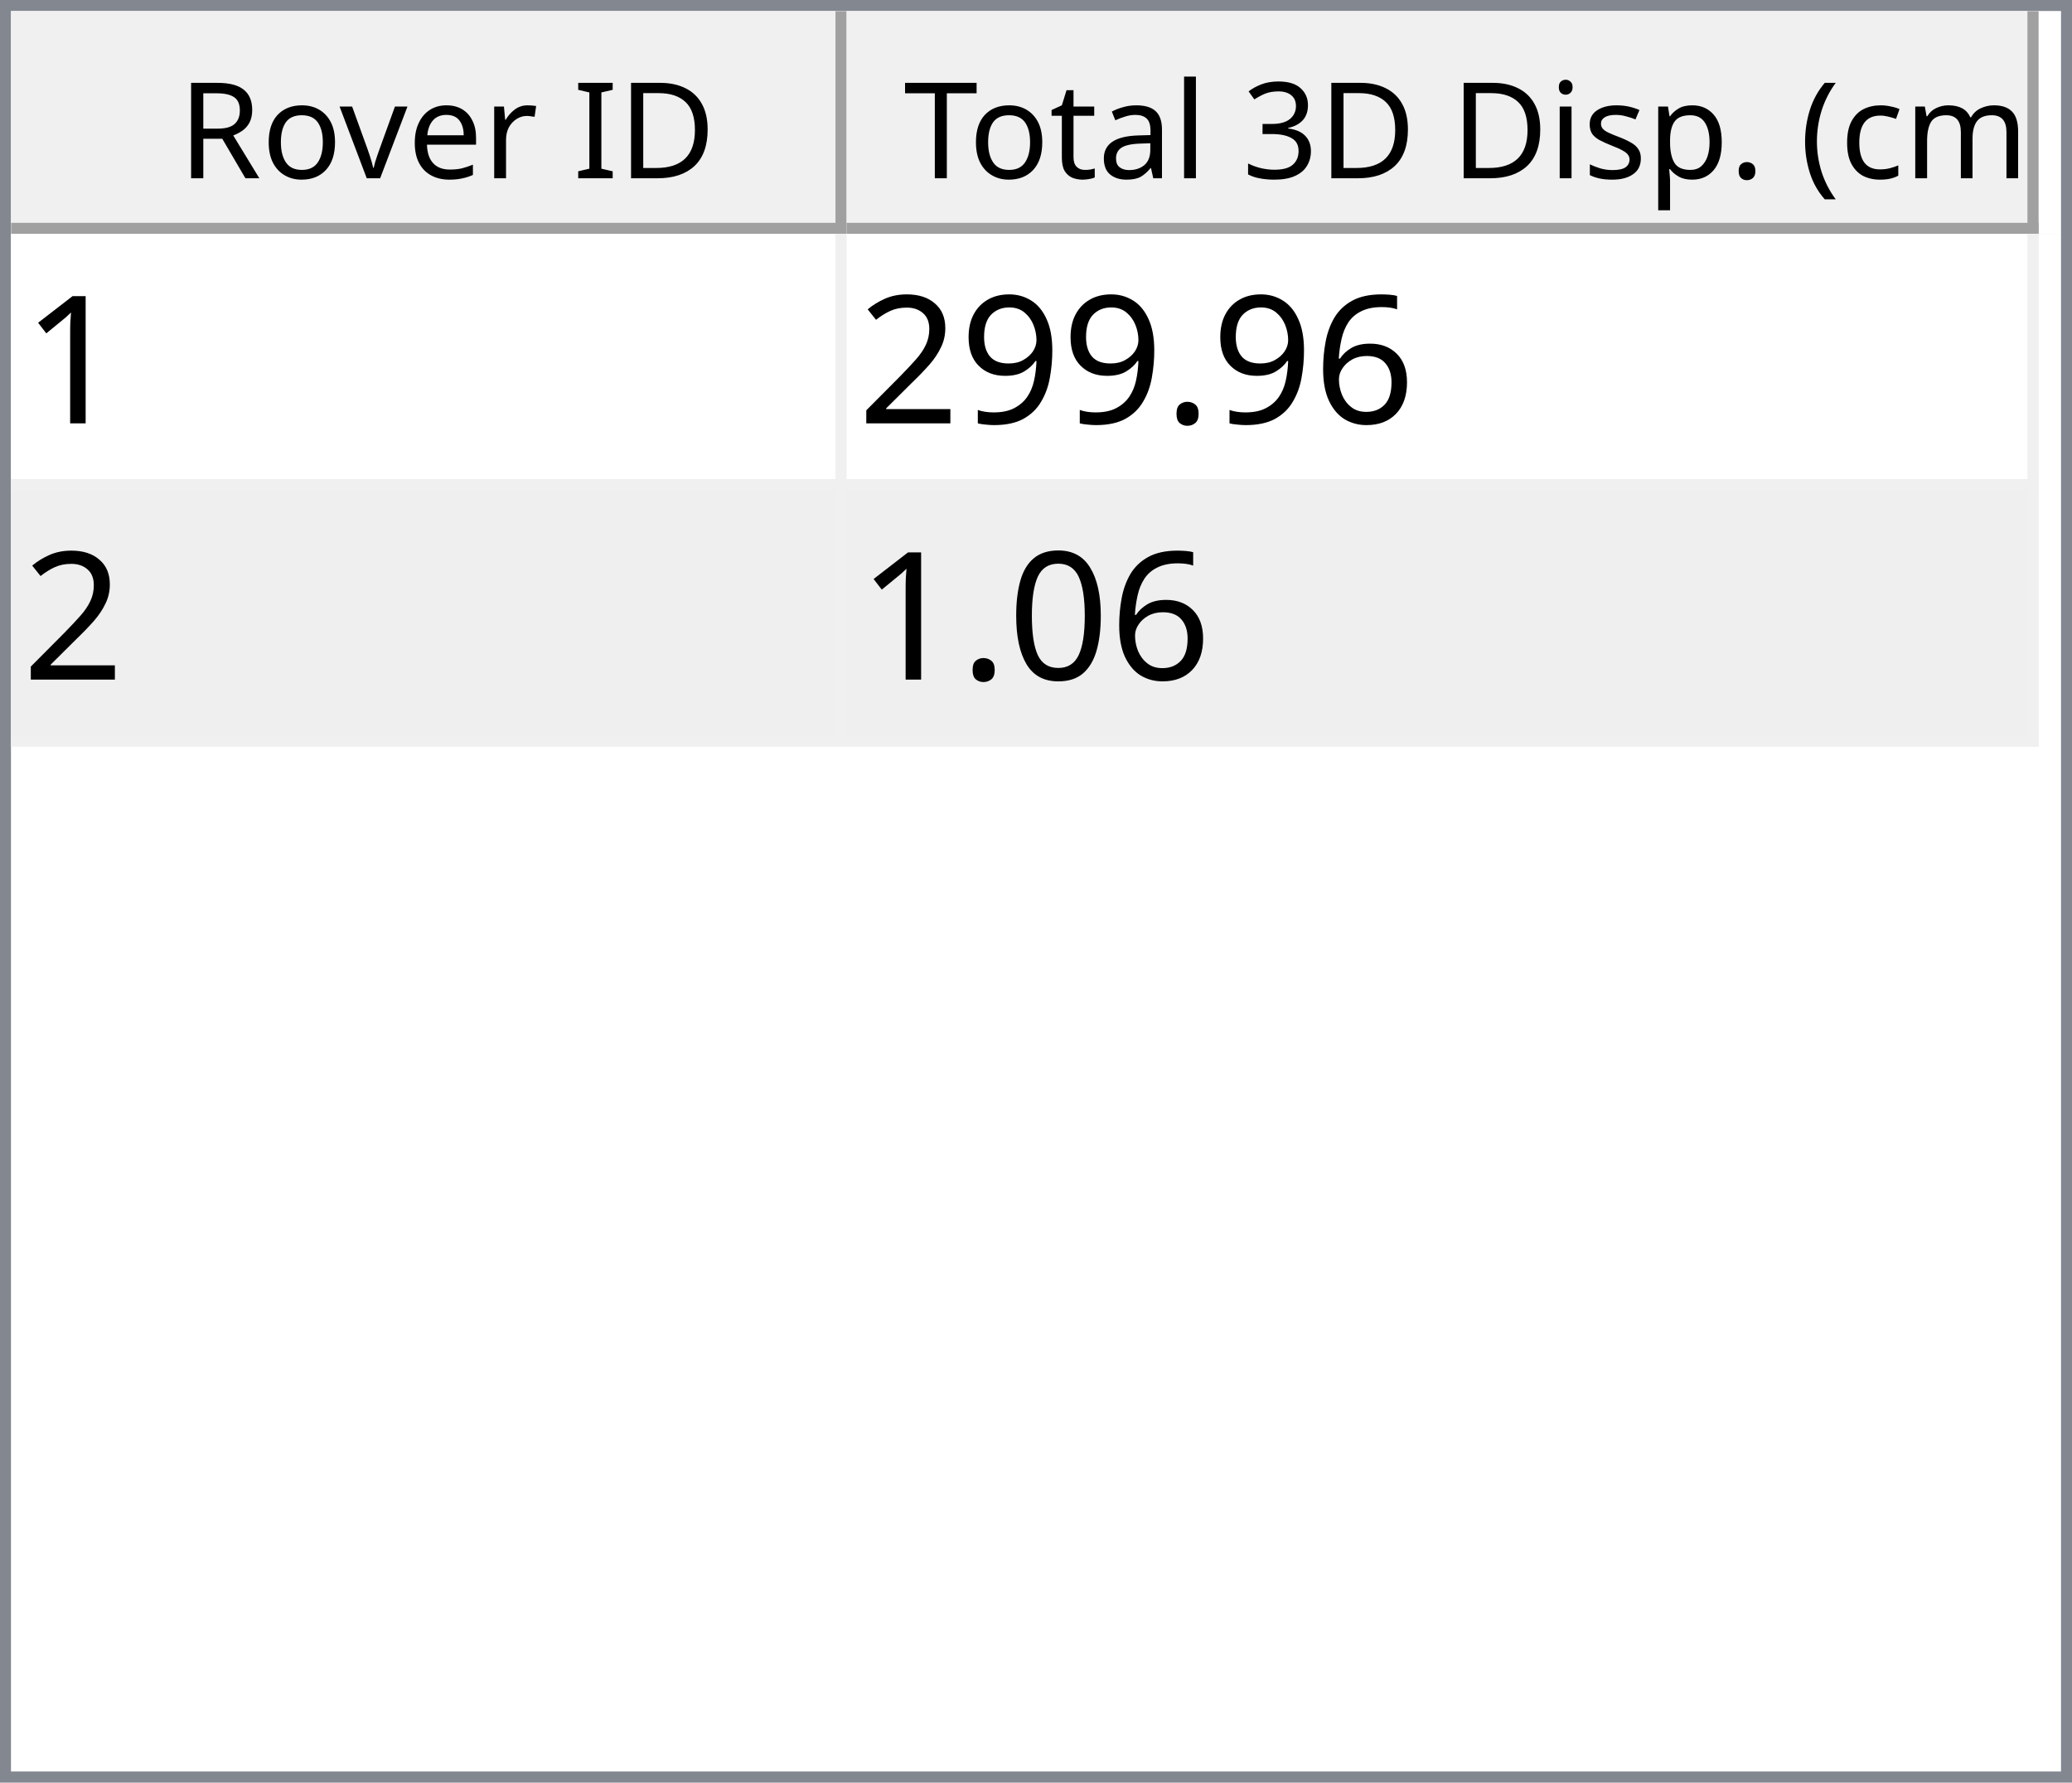
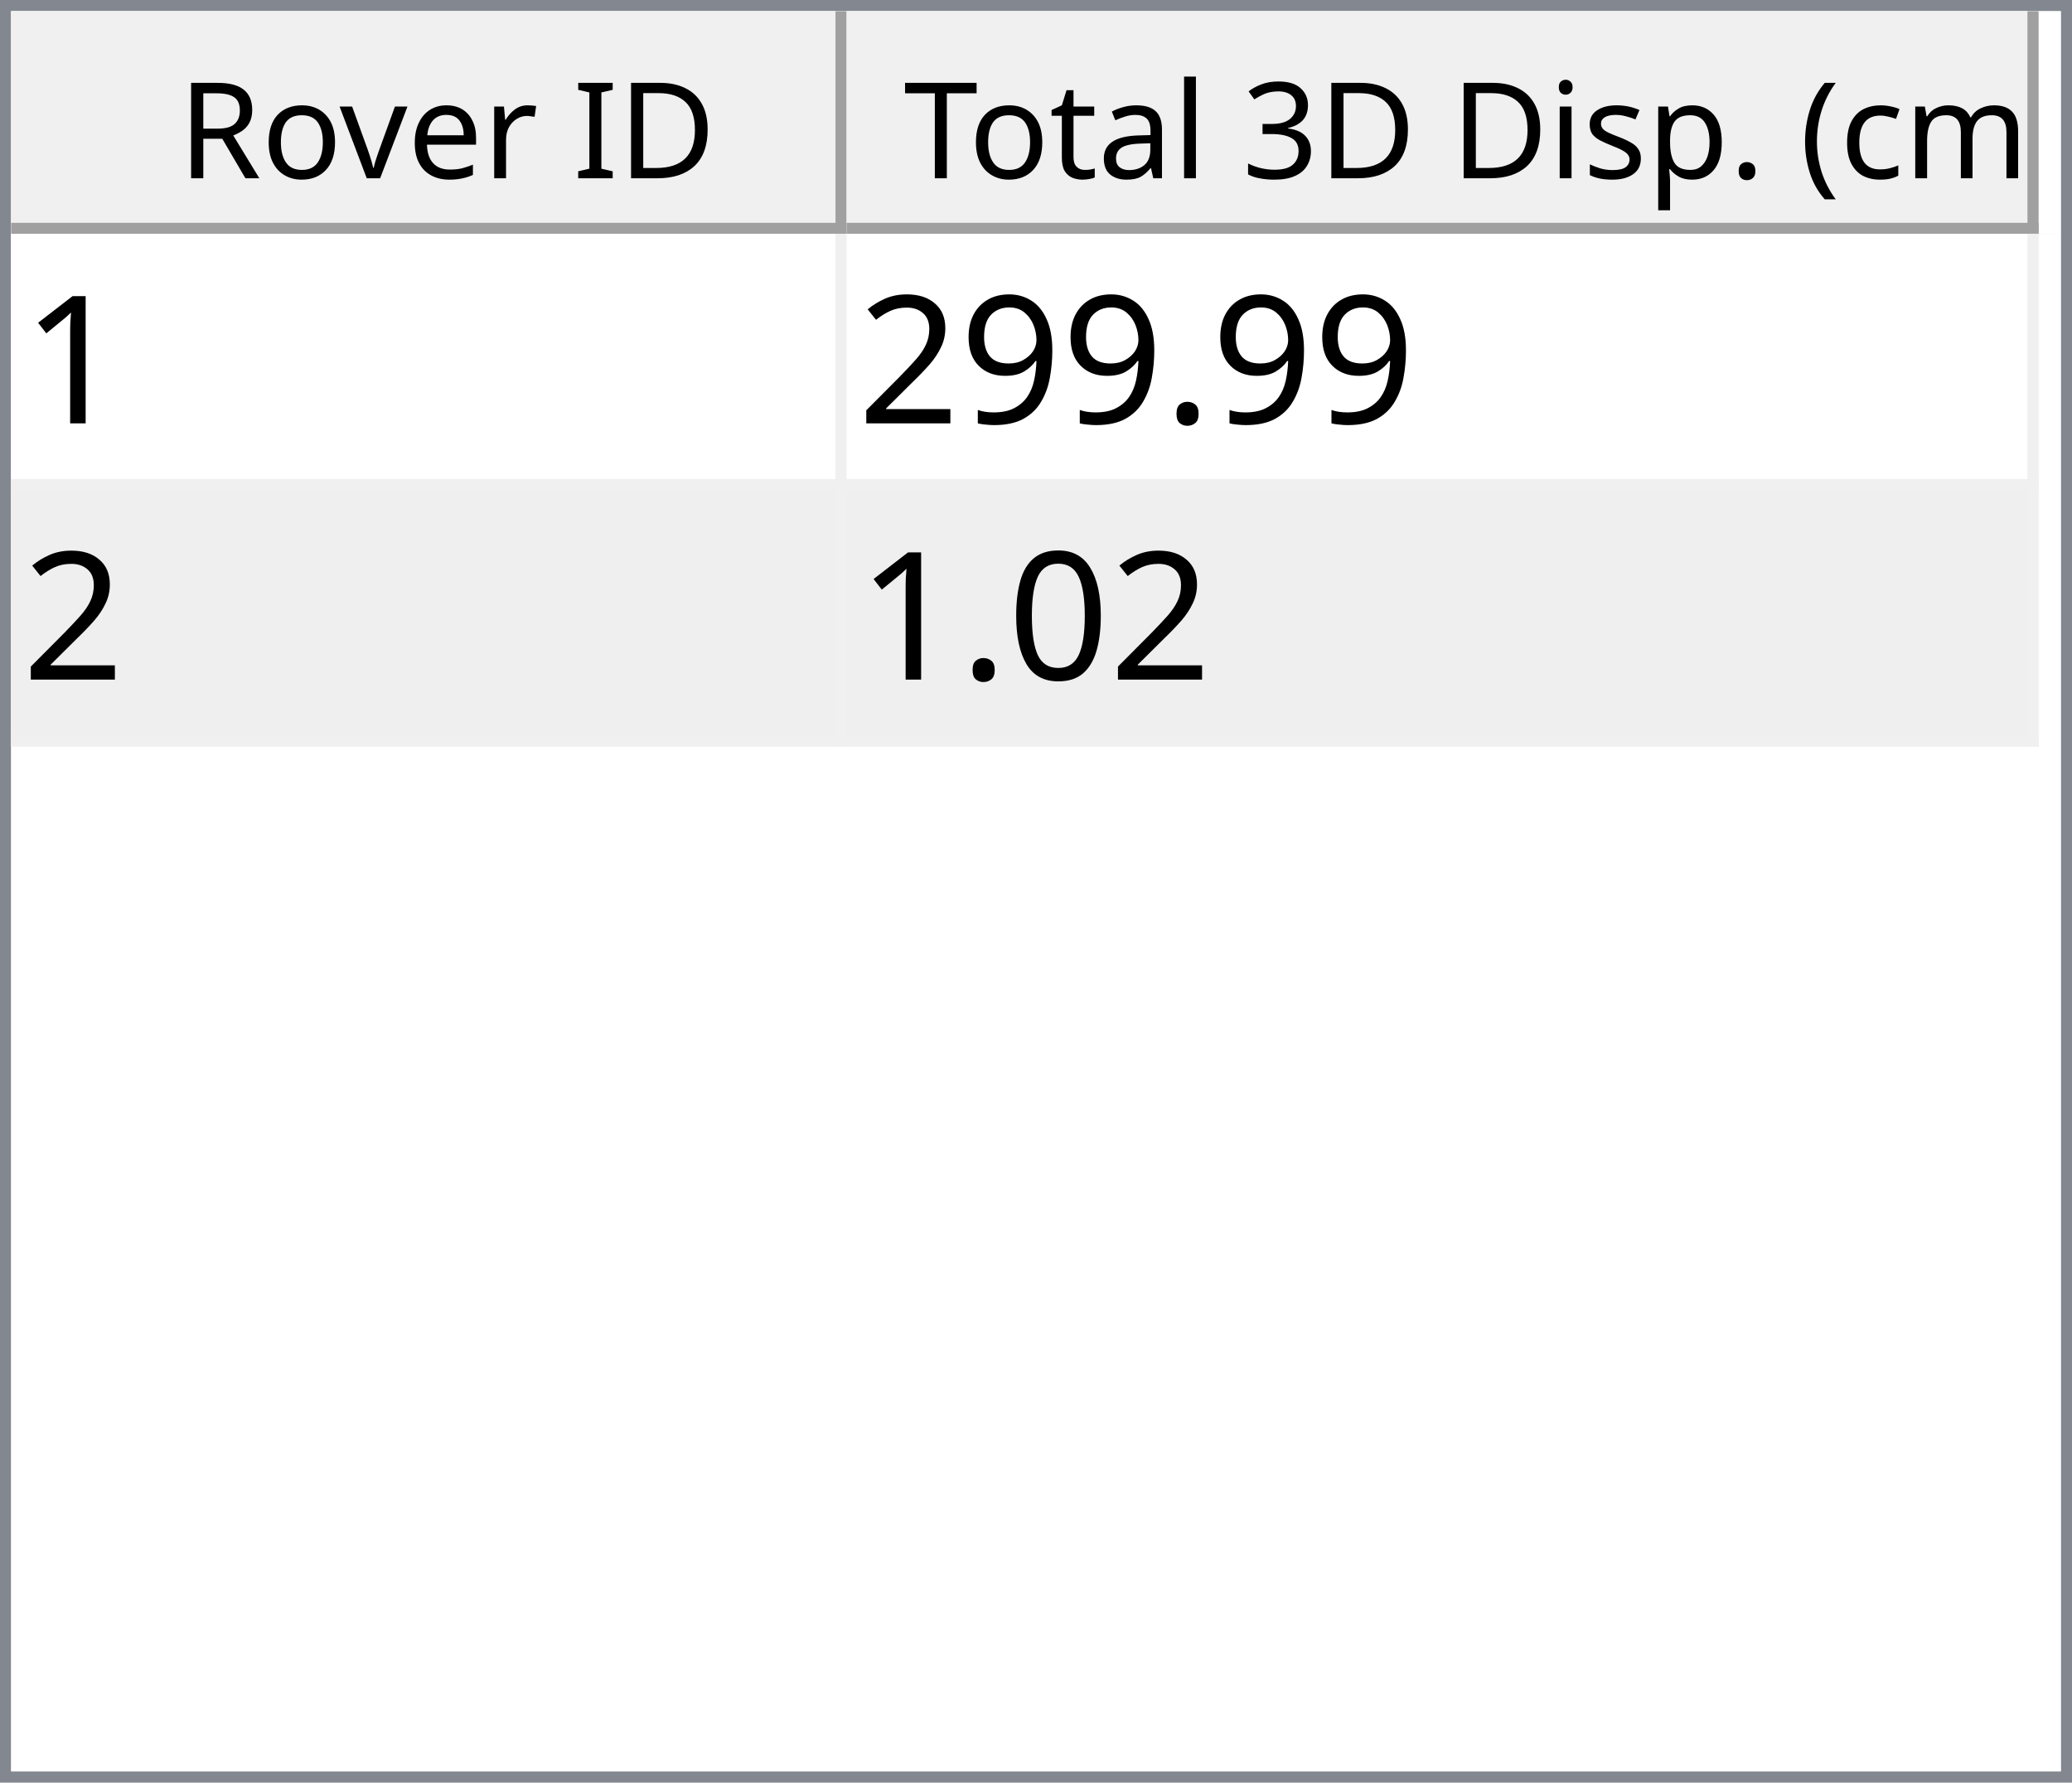
<svg xmlns="http://www.w3.org/2000/svg" style="fill-opacity:1; color-rendering:auto; color-interpolation:auto; text-rendering:auto; stroke:black; stroke-linecap:square; stroke-miterlimit:10; shape-rendering:auto; stroke-opacity:1; fill:black; stroke-dasharray:none; font-weight:normal; stroke-width:1; font-family:'Dialog'; font-style:normal; stroke-linejoin:miter; font-size:12px; stroke-dashoffset:0; image-rendering:auto;" width="186" height="160">
  <defs id="genericDefs" />
  <g>
    <defs id="defs1">
      <clipPath clipPathUnits="userSpaceOnUse" id="clipPath1">
        <path d="M0 0 L186 0 L186 160 L0 160 L0 0 Z" />
      </clipPath>
      <clipPath clipPathUnits="userSpaceOnUse" id="clipPath2">
        <path d="M0 0 L0 160 L186 160 L186 0 Z" />
      </clipPath>
      <clipPath clipPathUnits="userSpaceOnUse" id="clipPath3">
        <path d="M0 0 L0 20 L184 20 L184 0 Z" />
      </clipPath>
      <clipPath clipPathUnits="userSpaceOnUse" id="clipPath4">
        <path d="M0 0 L0 20 L75 20 L75 0 Z" />
      </clipPath>
      <clipPath clipPathUnits="userSpaceOnUse" id="clipPath5">
        <path d="M1 1 L1 19 L74 19 L74 1 Z" />
      </clipPath>
      <clipPath clipPathUnits="userSpaceOnUse" id="clipPath6">
        <path d="M0 0 L0 18 L73 18 L73 0 Z" />
      </clipPath>
      <clipPath clipPathUnits="userSpaceOnUse" id="clipPath7">
        <path d="M-0.5 -0.5 L-0.5 19.5 L74.5 19.5 L74.5 -0.5 Z" />
      </clipPath>
      <clipPath clipPathUnits="userSpaceOnUse" id="clipPath8">
        <path d="M0 0 L0 20 L107 20 L107 0 Z" />
      </clipPath>
      <clipPath clipPathUnits="userSpaceOnUse" id="clipPath9">
        <path d="M1 1 L1 19 L106 19 L106 1 Z" />
      </clipPath>
      <clipPath clipPathUnits="userSpaceOnUse" id="clipPath10">
        <path d="M0 0 L0 18 L105 18 L105 0 Z" />
      </clipPath>
      <clipPath clipPathUnits="userSpaceOnUse" id="clipPath11">
        <path d="M-0.5 -0.5 L-0.5 19.5 L106.5 19.5 L106.5 -0.5 Z" />
      </clipPath>
      <clipPath clipPathUnits="userSpaceOnUse" id="clipPath12">
        <path d="M0 0 L0 138 L184 138 L184 0 Z" />
      </clipPath>
      <clipPath clipPathUnits="userSpaceOnUse" id="clipPath13">
        <path d="M0 0 L0 46 L182 46 L182 0 Z" />
      </clipPath>
      <clipPath clipPathUnits="userSpaceOnUse" id="clipPath14">
        <path d="M-0.5 -0.5 L-0.5 45.5 L181.5 45.5 L181.5 -0.5 Z" />
      </clipPath>
      <clipPath clipPathUnits="userSpaceOnUse" id="clipPath15">
        <path d="M0 0 L0 22 L74 22 L74 0 Z" />
      </clipPath>
      <clipPath clipPathUnits="userSpaceOnUse" id="clipPath16">
        <path d="M0 0 L0 22 L106 22 L106 0 Z" />
      </clipPath>
      <font horiz-adv-x="64.551" id="font1">
        <font-face ascent="107.91" descent="25.098" units-per-em="100" style="font-style:normal; font-family:Segoe UI; font-weight:normal;" />
        <missing-glyph horiz-adv-x="64.551" d="M8.109 0 L8.109 68.266 L56.453 68.266 L56.453 0 L8.109 0 ZM15.328 7.234 L49.219 7.234 L49.219 61.031 L15.328 61.031 L15.328 7.234 Z" />
        <glyph unicode="D" horiz-adv-x="70.117" d="M9.188 0 L9.188 70.016 L28.516 70.016 Q65.531 70.016 65.531 35.891 Q65.531 19.672 55.25 9.836 Q44.969 0 27.734 0 L9.188 0 ZM17.391 62.594 L17.391 7.422 L27.828 7.422 Q41.609 7.422 49.273 14.797 Q56.938 22.172 56.938 35.688 Q56.938 62.594 28.328 62.594 L17.391 62.594 Z" />
        <glyph unicode="I" horiz-adv-x="26.611" d="M17.391 0 L9.188 0 L9.188 70.016 L17.391 70.016 L17.391 0 Z" />
        <glyph unicode=" " horiz-adv-x="27.393" d="" />
        <glyph unicode="r" horiz-adv-x="34.766" d="M34.188 41.891 Q32.078 43.5 28.125 43.5 Q23 43.5 19.555 38.672 Q16.109 33.844 16.109 25.484 L16.109 0 L8.109 0 L8.109 50 L16.109 50 L16.109 39.703 L16.312 39.703 Q18.016 44.969 21.531 47.922 Q25.047 50.875 29.391 50.875 Q32.516 50.875 34.188 50.203 L34.188 41.891 Z" />
        <glyph unicode="e" horiz-adv-x="52.295" d="M48.297 23 L12.984 23 Q13.188 14.656 17.484 10.109 Q21.781 5.562 29.297 5.562 Q37.75 5.562 44.828 11.141 L44.828 3.609 Q38.234 -1.172 27.391 -1.172 Q16.797 -1.172 10.742 5.641 Q4.688 12.453 4.688 24.812 Q4.688 36.469 11.305 43.82 Q17.922 51.172 27.734 51.172 Q37.547 51.172 42.922 44.828 Q48.297 38.484 48.297 27.203 L48.297 23 ZM40.094 29.781 Q40.047 36.719 36.75 40.578 Q33.453 44.438 27.594 44.438 Q21.922 44.438 17.969 40.383 Q14.016 36.328 13.094 29.781 L40.094 29.781 Z" />
        <glyph unicode="v" horiz-adv-x="47.9" d="M47.406 50 L27.484 0 L19.625 0 L0.688 50 L9.469 50 L22.172 13.672 Q23.578 9.672 23.922 6.688 L24.125 6.688 Q24.609 10.453 25.688 13.484 L38.969 50 L47.406 50 Z" />
        <glyph unicode="o" horiz-adv-x="58.594" d="M29 -1.172 Q17.922 -1.172 11.305 5.836 Q4.688 12.844 4.688 24.422 Q4.688 37.016 11.57 44.094 Q18.453 51.172 30.172 51.172 Q41.359 51.172 47.633 44.289 Q53.906 37.406 53.906 25.203 Q53.906 13.234 47.141 6.031 Q40.375 -1.172 29 -1.172 ZM29.594 44.438 Q21.875 44.438 17.383 39.188 Q12.891 33.938 12.891 24.703 Q12.891 15.828 17.43 10.695 Q21.969 5.562 29.594 5.562 Q37.359 5.562 41.531 10.594 Q45.703 15.625 45.703 24.906 Q45.703 34.281 41.531 39.359 Q37.359 44.438 29.594 44.438 Z" />
        <glyph unicode="R" horiz-adv-x="59.814" d="M59.375 0 L49.609 0 L37.891 19.625 Q36.281 22.359 34.766 24.289 Q33.25 26.219 31.664 27.438 Q30.078 28.656 28.25 29.219 Q26.422 29.781 24.125 29.781 L17.391 29.781 L17.391 0 L9.188 0 L9.188 70.016 L30.078 70.016 Q34.672 70.016 38.555 68.867 Q42.438 67.719 45.289 65.375 Q48.141 63.031 49.758 59.547 Q51.375 56.062 51.375 51.375 Q51.375 47.703 50.273 44.656 Q49.172 41.609 47.148 39.211 Q45.125 36.812 42.266 35.133 Q39.406 33.453 35.844 32.516 L35.844 32.328 Q37.594 31.547 38.891 30.547 Q40.188 29.547 41.359 28.18 Q42.531 26.812 43.68 25.078 Q44.828 23.344 46.234 21.047 L59.375 0 ZM17.391 62.594 L17.391 37.203 L28.516 37.203 Q31.594 37.203 34.203 38.133 Q36.812 39.062 38.719 40.797 Q40.625 42.531 41.703 45.047 Q42.781 47.562 42.781 50.688 Q42.781 56.297 39.141 59.445 Q35.5 62.594 28.609 62.594 L17.391 62.594 Z" />
        <glyph unicode=")" horiz-adv-x="30.176" d="M8.297 -15.922 L1.172 -15.922 Q16.406 2.344 16.406 26.812 Q16.406 51.469 1.078 70.016 L8.297 70.016 Q23.531 52.156 23.531 26.703 Q23.531 1.375 8.297 -15.922 Z" />
        <glyph unicode="m" horiz-adv-x="86.133" d="M79.109 0 L71.094 0 L71.094 28.719 Q71.094 37.016 68.531 40.727 Q65.969 44.438 59.906 44.438 Q54.781 44.438 51.195 39.75 Q47.609 35.062 47.609 28.516 L47.609 0 L39.594 0 L39.594 29.688 Q39.594 44.438 28.219 44.438 Q22.953 44.438 19.531 40.016 Q16.109 35.594 16.109 28.516 L16.109 0 L8.109 0 L8.109 50 L16.109 50 L16.109 42.094 L16.312 42.094 Q21.625 51.172 31.844 51.172 Q36.969 51.172 40.773 48.312 Q44.578 45.453 46 40.828 Q51.562 51.172 62.594 51.172 Q79.109 51.172 79.109 30.812 L79.109 0 Z" />
        <glyph unicode="c" horiz-adv-x="46.191" d="M42.188 2.297 Q36.422 -1.172 28.516 -1.172 Q17.828 -1.172 11.258 5.789 Q4.688 12.75 4.688 23.828 Q4.688 36.188 11.766 43.68 Q18.844 51.172 30.672 51.172 Q37.25 51.172 42.281 48.734 L42.281 40.531 Q36.719 44.438 30.375 44.438 Q22.703 44.438 17.797 38.945 Q12.891 33.453 12.891 24.516 Q12.891 15.719 17.508 10.641 Q22.125 5.562 29.891 5.562 Q36.422 5.562 42.188 9.906 L42.188 2.297 Z" />
        <glyph unicode="(" horiz-adv-x="30.176" d="M29.109 -15.922 L21.969 -15.922 Q6.844 1.375 6.844 26.703 Q6.844 52.156 21.969 70.016 L29.203 70.016 Q13.875 51.469 13.875 26.812 Q13.875 2.344 29.109 -15.922 Z" />
        <glyph unicode="." horiz-adv-x="21.68" d="M10.891 -1.078 Q8.641 -1.078 7.055 0.539 Q5.469 2.156 5.469 4.391 Q5.469 6.641 7.055 8.273 Q8.641 9.906 10.891 9.906 Q13.188 9.906 14.797 8.273 Q16.406 6.641 16.406 4.391 Q16.406 2.156 14.797 0.539 Q13.188 -1.078 10.891 -1.078 Z" />
        <glyph unicode="p" horiz-adv-x="58.789" d="M16.312 7.234 L16.109 7.234 L16.109 -23 L8.109 -23 L8.109 50 L16.109 50 L16.109 41.219 L16.312 41.219 Q22.219 51.172 33.594 51.172 Q43.266 51.172 48.688 44.461 Q54.109 37.75 54.109 26.469 Q54.109 13.922 48 6.375 Q41.891 -1.172 31.297 -1.172 Q21.578 -1.172 16.312 7.234 ZM16.109 27.391 L16.109 20.406 Q16.109 14.203 20.141 9.883 Q24.172 5.562 30.375 5.562 Q37.641 5.562 41.773 11.133 Q45.906 16.703 45.906 26.609 Q45.906 34.969 42.047 39.703 Q38.188 44.438 31.594 44.438 Q24.609 44.438 20.359 39.578 Q16.109 34.719 16.109 27.391 Z" />
        <glyph unicode="s" horiz-adv-x="42.432" d="M5.078 1.812 L5.078 10.406 Q11.625 5.562 19.484 5.562 Q30.031 5.562 30.031 12.594 Q30.031 14.594 29.125 15.992 Q28.219 17.391 26.68 18.461 Q25.141 19.531 23.07 20.383 Q21 21.234 18.609 22.172 Q15.281 23.484 12.766 24.828 Q10.25 26.172 8.57 27.859 Q6.891 29.547 6.031 31.695 Q5.172 33.844 5.172 36.719 Q5.172 40.234 6.789 42.945 Q8.406 45.656 11.086 47.484 Q13.766 49.312 17.211 50.242 Q20.656 51.172 24.312 51.172 Q30.812 51.172 35.938 48.922 L35.938 40.828 Q30.422 44.438 23.25 44.438 Q21 44.438 19.195 43.922 Q17.391 43.406 16.094 42.477 Q14.797 41.547 14.086 40.258 Q13.375 38.969 13.375 37.406 Q13.375 35.453 14.086 34.133 Q14.797 32.812 16.164 31.789 Q17.531 30.766 19.484 29.938 Q21.438 29.109 23.922 28.125 Q27.25 26.859 29.883 25.516 Q32.516 24.172 34.375 22.484 Q36.234 20.797 37.234 18.602 Q38.234 16.406 38.234 13.375 Q38.234 9.672 36.602 6.938 Q34.969 4.203 32.234 2.398 Q29.5 0.594 25.93 -0.289 Q22.359 -1.172 18.453 -1.172 Q10.75 -1.172 5.078 1.812 Z" />
        <glyph unicode="i" horiz-adv-x="24.219" d="M12.203 62.703 Q10.062 62.703 8.547 64.164 Q7.031 65.625 7.031 67.875 Q7.031 70.125 8.547 71.609 Q10.062 73.094 12.203 73.094 Q14.406 73.094 15.945 71.609 Q17.484 70.125 17.484 67.875 Q17.484 65.719 15.945 64.211 Q14.406 62.703 12.203 62.703 ZM16.109 0 L8.109 0 L8.109 50 L16.109 50 L16.109 0 Z" />
        <glyph unicode="3" horiz-adv-x="53.906" d="M46.531 19.828 Q46.531 15.094 44.75 11.211 Q42.969 7.328 39.719 4.57 Q36.469 1.812 31.93 0.297 Q27.391 -1.219 21.922 -1.219 Q11.922 -1.219 6 2.594 L6 11.188 Q13.094 5.609 22.219 5.609 Q25.875 5.609 28.828 6.539 Q31.781 7.469 33.906 9.227 Q36.031 10.984 37.18 13.477 Q38.328 15.969 38.328 19.094 Q38.328 32.812 18.797 32.812 L12.984 32.812 L12.984 39.594 L18.5 39.594 Q35.797 39.594 35.797 52.484 Q35.797 64.406 22.609 64.406 Q15.188 64.406 8.688 59.422 L8.688 67.188 Q15.375 71.188 24.609 71.188 Q29 71.188 32.57 69.969 Q36.141 68.75 38.68 66.555 Q41.219 64.359 42.609 61.281 Q44 58.203 44 54.5 Q44 40.672 30.031 36.719 L30.031 36.531 Q33.594 36.141 36.625 34.797 Q39.656 33.453 41.852 31.305 Q44.047 29.156 45.289 26.25 Q46.531 23.344 46.531 19.828 Z" />
        <glyph unicode="l" horiz-adv-x="24.219" d="M16.109 0 L8.109 0 L8.109 74.031 L16.109 74.031 L16.109 0 Z" />
        <glyph unicode="a" horiz-adv-x="50.879" d="M43.891 0 L35.891 0 L35.891 7.812 L35.688 7.812 Q30.469 -1.172 20.312 -1.172 Q12.844 -1.172 8.617 2.781 Q4.391 6.734 4.391 13.281 Q4.391 27.297 20.906 29.594 L35.891 31.688 Q35.891 44.438 25.594 44.438 Q16.547 44.438 9.281 38.281 L9.281 46.484 Q16.656 51.172 26.266 51.172 Q43.891 51.172 43.891 32.516 L43.891 0 ZM35.891 25.297 L23.828 23.641 Q18.266 22.859 15.43 20.875 Q12.594 18.891 12.594 13.875 Q12.594 10.203 15.211 7.883 Q17.828 5.562 22.172 5.562 Q28.125 5.562 32.008 9.742 Q35.891 13.922 35.891 20.312 L35.891 25.297 Z" />
        <glyph unicode="t" horiz-adv-x="33.887" d="M31.297 0.484 Q28.469 -1.078 23.828 -1.078 Q10.688 -1.078 10.688 13.578 L10.688 43.172 L2.094 43.172 L2.094 50 L10.688 50 L10.688 62.203 L18.703 64.797 L18.703 50 L31.297 50 L31.297 43.172 L18.703 43.172 L18.703 14.984 Q18.703 9.969 20.414 7.82 Q22.125 5.672 26.078 5.672 Q29.109 5.672 31.297 7.328 L31.297 0.484 Z" />
        <glyph unicode="T" horiz-adv-x="52.393" d="M50.594 62.594 L30.375 62.594 L30.375 0 L22.172 0 L22.172 62.594 L2 62.594 L2 70.016 L50.594 70.016 L50.594 62.594 Z" />
      </font>
      <font horiz-adv-x="75.0" id="font2">
        <font-face ascent="100.537" descent="21.973" units-per-em="100" style="font-style:normal; font-family:sans-serif; font-weight:normal;" />
        <missing-glyph horiz-adv-x="75.0" d="M12.5 0 L12.5 62.5 L62.5 62.5 L62.5 0 L12.5 0 ZM14.062 1.562 L60.938 1.562 L60.938 60.938 L14.062 60.938 L14.062 1.562 Z" />
        <glyph unicode="1" horiz-adv-x="55.615" d="M37.25 0 L28.469 0 L28.469 56 Q25.297 52.984 20.141 49.953 Q14.984 46.922 10.891 45.406 L10.891 53.906 Q18.266 57.375 23.781 62.305 Q29.297 67.234 31.594 71.875 L37.25 71.875 L37.25 0 Z" />
-         <glyph unicode="6" horiz-adv-x="55.615" d="M49.75 54.047 L41.016 53.375 Q39.844 58.547 37.703 60.891 Q34.125 64.656 28.906 64.656 Q24.703 64.656 21.531 62.312 Q17.391 59.281 14.992 53.469 Q12.594 47.656 12.5 36.922 Q15.672 41.75 20.266 44.094 Q24.859 46.438 29.891 46.438 Q38.672 46.438 44.852 39.969 Q51.031 33.5 51.031 23.25 Q51.031 16.5 48.125 10.719 Q45.219 4.938 40.141 1.859 Q35.062 -1.219 28.609 -1.219 Q17.625 -1.219 10.695 6.859 Q3.766 14.938 3.766 33.5 Q3.766 54.25 11.422 63.672 Q18.109 71.875 29.438 71.875 Q37.891 71.875 43.289 67.141 Q48.688 62.406 49.75 54.047 ZM13.875 23.188 Q13.875 18.656 15.797 14.508 Q17.719 10.359 21.188 8.18 Q24.656 6 28.469 6 Q34.031 6 38.039 10.492 Q42.047 14.984 42.047 22.703 Q42.047 30.125 38.086 34.398 Q34.125 38.672 28.125 38.672 Q22.172 38.672 18.023 34.398 Q13.875 30.125 13.875 23.188 Z" />
        <glyph unicode="." horiz-adv-x="27.783" d="M9.078 0 L9.078 10.016 L19.094 10.016 L19.094 0 L9.078 0 Z" />
        <glyph unicode="9" horiz-adv-x="55.615" d="M5.469 16.547 L13.922 17.328 Q14.984 11.375 18.016 8.688 Q21.047 6 25.781 6 Q29.828 6 32.883 7.859 Q35.938 9.719 37.891 12.82 Q39.844 15.922 41.164 21.195 Q42.484 26.469 42.484 31.938 Q42.484 32.516 42.438 33.688 Q39.797 29.5 35.234 26.883 Q30.672 24.266 25.344 24.266 Q16.453 24.266 10.305 30.711 Q4.156 37.156 4.156 47.703 Q4.156 58.594 10.578 65.234 Q17 71.875 26.656 71.875 Q33.641 71.875 39.43 68.117 Q45.219 64.359 48.219 57.398 Q51.219 50.438 51.219 37.25 Q51.219 23.531 48.242 15.406 Q45.266 7.281 39.383 3.031 Q33.5 -1.219 25.594 -1.219 Q17.188 -1.219 11.867 3.445 Q6.547 8.109 5.469 16.547 ZM41.453 48.141 Q41.453 55.719 37.43 60.156 Q33.406 64.594 27.734 64.594 Q21.875 64.594 17.531 59.812 Q13.188 55.031 13.188 47.406 Q13.188 40.578 17.312 36.305 Q21.438 32.031 27.484 32.031 Q33.594 32.031 37.523 36.305 Q41.453 40.578 41.453 48.141 Z" />
        <glyph unicode="2" horiz-adv-x="55.615" d="M50.344 8.453 L50.344 0 L3.031 0 Q2.938 3.172 4.047 6.109 Q5.859 10.938 9.836 15.625 Q13.812 20.312 21.344 26.469 Q33.016 36.031 37.117 41.625 Q41.219 47.219 41.219 52.203 Q41.219 57.422 37.477 61.008 Q33.734 64.594 27.734 64.594 Q21.391 64.594 17.578 60.789 Q13.766 56.984 13.719 50.25 L4.688 51.172 Q5.609 61.281 11.664 66.578 Q17.719 71.875 27.938 71.875 Q38.234 71.875 44.242 66.164 Q50.25 60.453 50.25 52 Q50.25 47.703 48.492 43.555 Q46.734 39.406 42.656 34.812 Q38.578 30.219 29.109 22.219 Q21.188 15.578 18.945 13.211 Q16.703 10.844 15.234 8.453 L50.344 8.453 Z" />
        <glyph unicode="0" horiz-adv-x="55.615" d="M4.156 35.297 Q4.156 48 6.766 55.742 Q9.375 63.484 14.523 67.68 Q19.672 71.875 27.484 71.875 Q33.25 71.875 37.594 69.555 Q41.938 67.234 44.773 62.867 Q47.609 58.5 49.219 52.227 Q50.828 45.953 50.828 35.297 Q50.828 22.703 48.242 14.969 Q45.656 7.234 40.508 3.008 Q35.359 -1.219 27.484 -1.219 Q17.141 -1.219 11.234 6.203 Q4.156 15.141 4.156 35.297 ZM13.188 35.297 Q13.188 17.672 17.312 11.836 Q21.438 6 27.484 6 Q33.547 6 37.672 11.859 Q41.797 17.719 41.797 35.297 Q41.797 52.984 37.672 58.789 Q33.547 64.594 27.391 64.594 Q21.344 64.594 17.719 59.469 Q13.188 52.938 13.188 35.297 Z" />
      </font>
    </defs>
    <g style="fill:white; stroke:white;">
      <rect x="0" y="0" width="186" style="clip-path:url(#clipPath1); stroke:none;" height="160" />
    </g>
    <g style="fill:white; text-rendering:optimizeSpeed; color-rendering:optimizeSpeed; image-rendering:optimizeSpeed; shape-rendering:crispEdges; stroke:white; color-interpolation:sRGB;">
      <rect x="0" width="186" height="160" y="0" style="stroke:none;" />
      <path style="stroke:none;" d="M0 160 L186 160 L186 0 L0 0 Z" />
    </g>
    <g style="fill:rgb(240,240,240); font-family:'Segoe UI'; stroke:rgb(240,240,240);">
      <rect x="0" y="0" width="186" style="clip-path:url(#clipPath2); stroke:none;" height="160" />
    </g>
    <g style="fill:rgb(130,135,144); font-family:'Segoe UI'; stroke:rgb(130,135,144);">
      <path d="M0 0 L186 0 L186 160 L0 160 L0 0 ZM1 1 L185 1 L185 159 L1 159 L1 1 Z" style="fill-rule:evenodd; clip-path:url(#clipPath2); stroke:none;" />
    </g>
    <g style="fill:white; font-family:'Segoe UI'; stroke:white;" transform="translate(1,1)">
      <rect x="0" y="0" width="184" style="clip-path:url(#clipPath3); stroke:none;" height="20" />
    </g>
    <g style="fill:rgb(240,240,240); font-family:'Segoe UI'; stroke:rgb(240,240,240);" transform="translate(1,1)">
      <rect x="0" y="0" width="75" style="clip-path:url(#clipPath4); stroke:none;" height="20" />
    </g>
    <g style="font-family:'Segoe UI';" transform="translate(2,2)">
      <text x="14" xml:space="preserve" y="14" style="clip-path:url(#clipPath6); stroke:none;">Rover ID</text>
    </g>
    <g style="fill:rgb(160,160,160); font-family:'Segoe UI'; stroke:rgb(160,160,160); stroke-linejoin:bevel;" transform="translate(1.5,1.5)">
      <line x1="74" x2="74" y1="0" style="fill:none; clip-path:url(#clipPath7);" y2="19" />
    </g>
    <g style="fill:rgb(160,160,160); font-family:'Segoe UI'; stroke:rgb(160,160,160); stroke-linejoin:bevel;" transform="matrix(1,0,0,1,1,1) translate(0.5,0.5)">
      <line x1="0" x2="74" y1="19" style="fill:none; clip-path:url(#clipPath7);" y2="19" />
    </g>
    <g style="fill:rgb(240,240,240); font-family:'Segoe UI'; stroke:rgb(240,240,240);" transform="translate(76,1)">
      <rect x="0" y="0" width="107" style="clip-path:url(#clipPath8); stroke:none;" height="20" />
    </g>
    <g style="font-family:'Segoe UI';" transform="translate(77,2)">
      <text x="1" xml:space="preserve" y="14" style="clip-path:url(#clipPath10); stroke:none;"> Total 3D Disp. (cm)</text>
    </g>
    <g style="fill:rgb(160,160,160); font-family:'Segoe UI'; stroke:rgb(160,160,160); stroke-linejoin:bevel;" transform="translate(76.5,1.5)">
      <line x1="106" x2="106" y1="0" style="fill:none; clip-path:url(#clipPath11);" y2="19" />
    </g>
    <g style="fill:rgb(160,160,160); font-family:'Segoe UI'; stroke:rgb(160,160,160); stroke-linejoin:bevel;" transform="matrix(1,0,0,1,76,1) translate(0.5,0.5)">
      <line x1="0" x2="106" y1="19" style="fill:none; clip-path:url(#clipPath11);" y2="19" />
    </g>
    <g style="fill:white; font-family:'Segoe UI'; stroke:white;" transform="translate(1,21)">
      <rect x="0" y="0" width="184" style="clip-path:url(#clipPath12); stroke:none;" height="138" />
    </g>
    <g style="fill:rgb(240,240,240); font-size:16px; font-family:sans-serif; stroke:rgb(240,240,240);" transform="translate(1,21)">
      <rect x="0" y="0" width="182" style="clip-path:url(#clipPath13); stroke:none;" height="46" />
      <line transform="translate(0.5,0.5)" x1="0" x2="181" y1="22" style="clip-path:url(#clipPath14); fill:none; stroke-linejoin:bevel;" y2="22" />
    </g>
    <g transform="matrix(1,0,0,1,1,21) translate(0.5,0.5)" style="fill:rgb(240,240,240); font-size:16px; font-family:sans-serif; stroke:rgb(240,240,240); stroke-linejoin:bevel;">
      <line x1="0" x2="181" y1="45" style="fill:none; clip-path:url(#clipPath14);" y2="45" />
    </g>
    <g transform="matrix(1,0,0,1,1,21) translate(0.5,0.5)" style="fill:rgb(240,240,240); font-size:16px; font-family:sans-serif; stroke:rgb(240,240,240); stroke-linejoin:bevel;">
      <line x1="74" x2="74" y1="0" style="fill:none; clip-path:url(#clipPath14);" y2="45" />
    </g>
    <g transform="matrix(1,0,0,1,1,21) translate(0.5,0.5)" style="fill:rgb(240,240,240); font-size:16px; font-family:sans-serif; stroke:rgb(240,240,240); stroke-linejoin:bevel;">
      <line x1="181" x2="181" y1="0" style="fill:none; clip-path:url(#clipPath14);" y2="45" />
    </g>
    <g style="fill:white; font-size:16px; font-family:sans-serif; stroke:white;" transform="matrix(1,0,0,1,1,21)">
      <rect x="0" y="0" width="74" style="clip-path:url(#clipPath15); stroke:none;" height="22" />
      <text x="1" y="17" style="fill:black; clip-path:url(#clipPath15); stroke:none;" xml:space="preserve">1</text>
    </g>
    <g style="fill:white; font-size:16px; font-family:sans-serif; stroke:white;" transform="matrix(1,0,0,1,1,21) translate(75,0)">
      <rect x="0" y="0" width="106" style="clip-path:url(#clipPath16); stroke:none;" height="22" />
-       <text x="1" y="17" style="fill:black; clip-path:url(#clipPath16); stroke:none;" xml:space="preserve">299.96</text>
+       <text x="1" y="17" style="fill:black; clip-path:url(#clipPath16); stroke:none;" xml:space="preserve">299.99</text>
    </g>
    <g style="fill:rgb(239,239,239); font-size:16px; font-family:sans-serif; stroke:rgb(239,239,239);" transform="matrix(1,0,0,1,1,21) translate(0,23)">
      <rect x="0" y="0" width="74" style="clip-path:url(#clipPath15); stroke:none;" height="22" />
      <text x="1" y="17" style="fill:black; clip-path:url(#clipPath15); stroke:none;" xml:space="preserve">2</text>
    </g>
    <g style="fill:rgb(239,239,239); font-size:16px; font-family:sans-serif; stroke:rgb(239,239,239);" transform="matrix(1,0,0,1,1,21) translate(75,23)">
      <rect x="0" y="0" width="106" style="clip-path:url(#clipPath16); stroke:none;" height="22" />
-       <text x="1" y="17" style="fill:black; clip-path:url(#clipPath16); stroke:none;" xml:space="preserve">1.06</text>
+       <text x="1" y="17" style="fill:black; clip-path:url(#clipPath16); stroke:none;" xml:space="preserve">1.02</text>
    </g>
  </g>
</svg>
